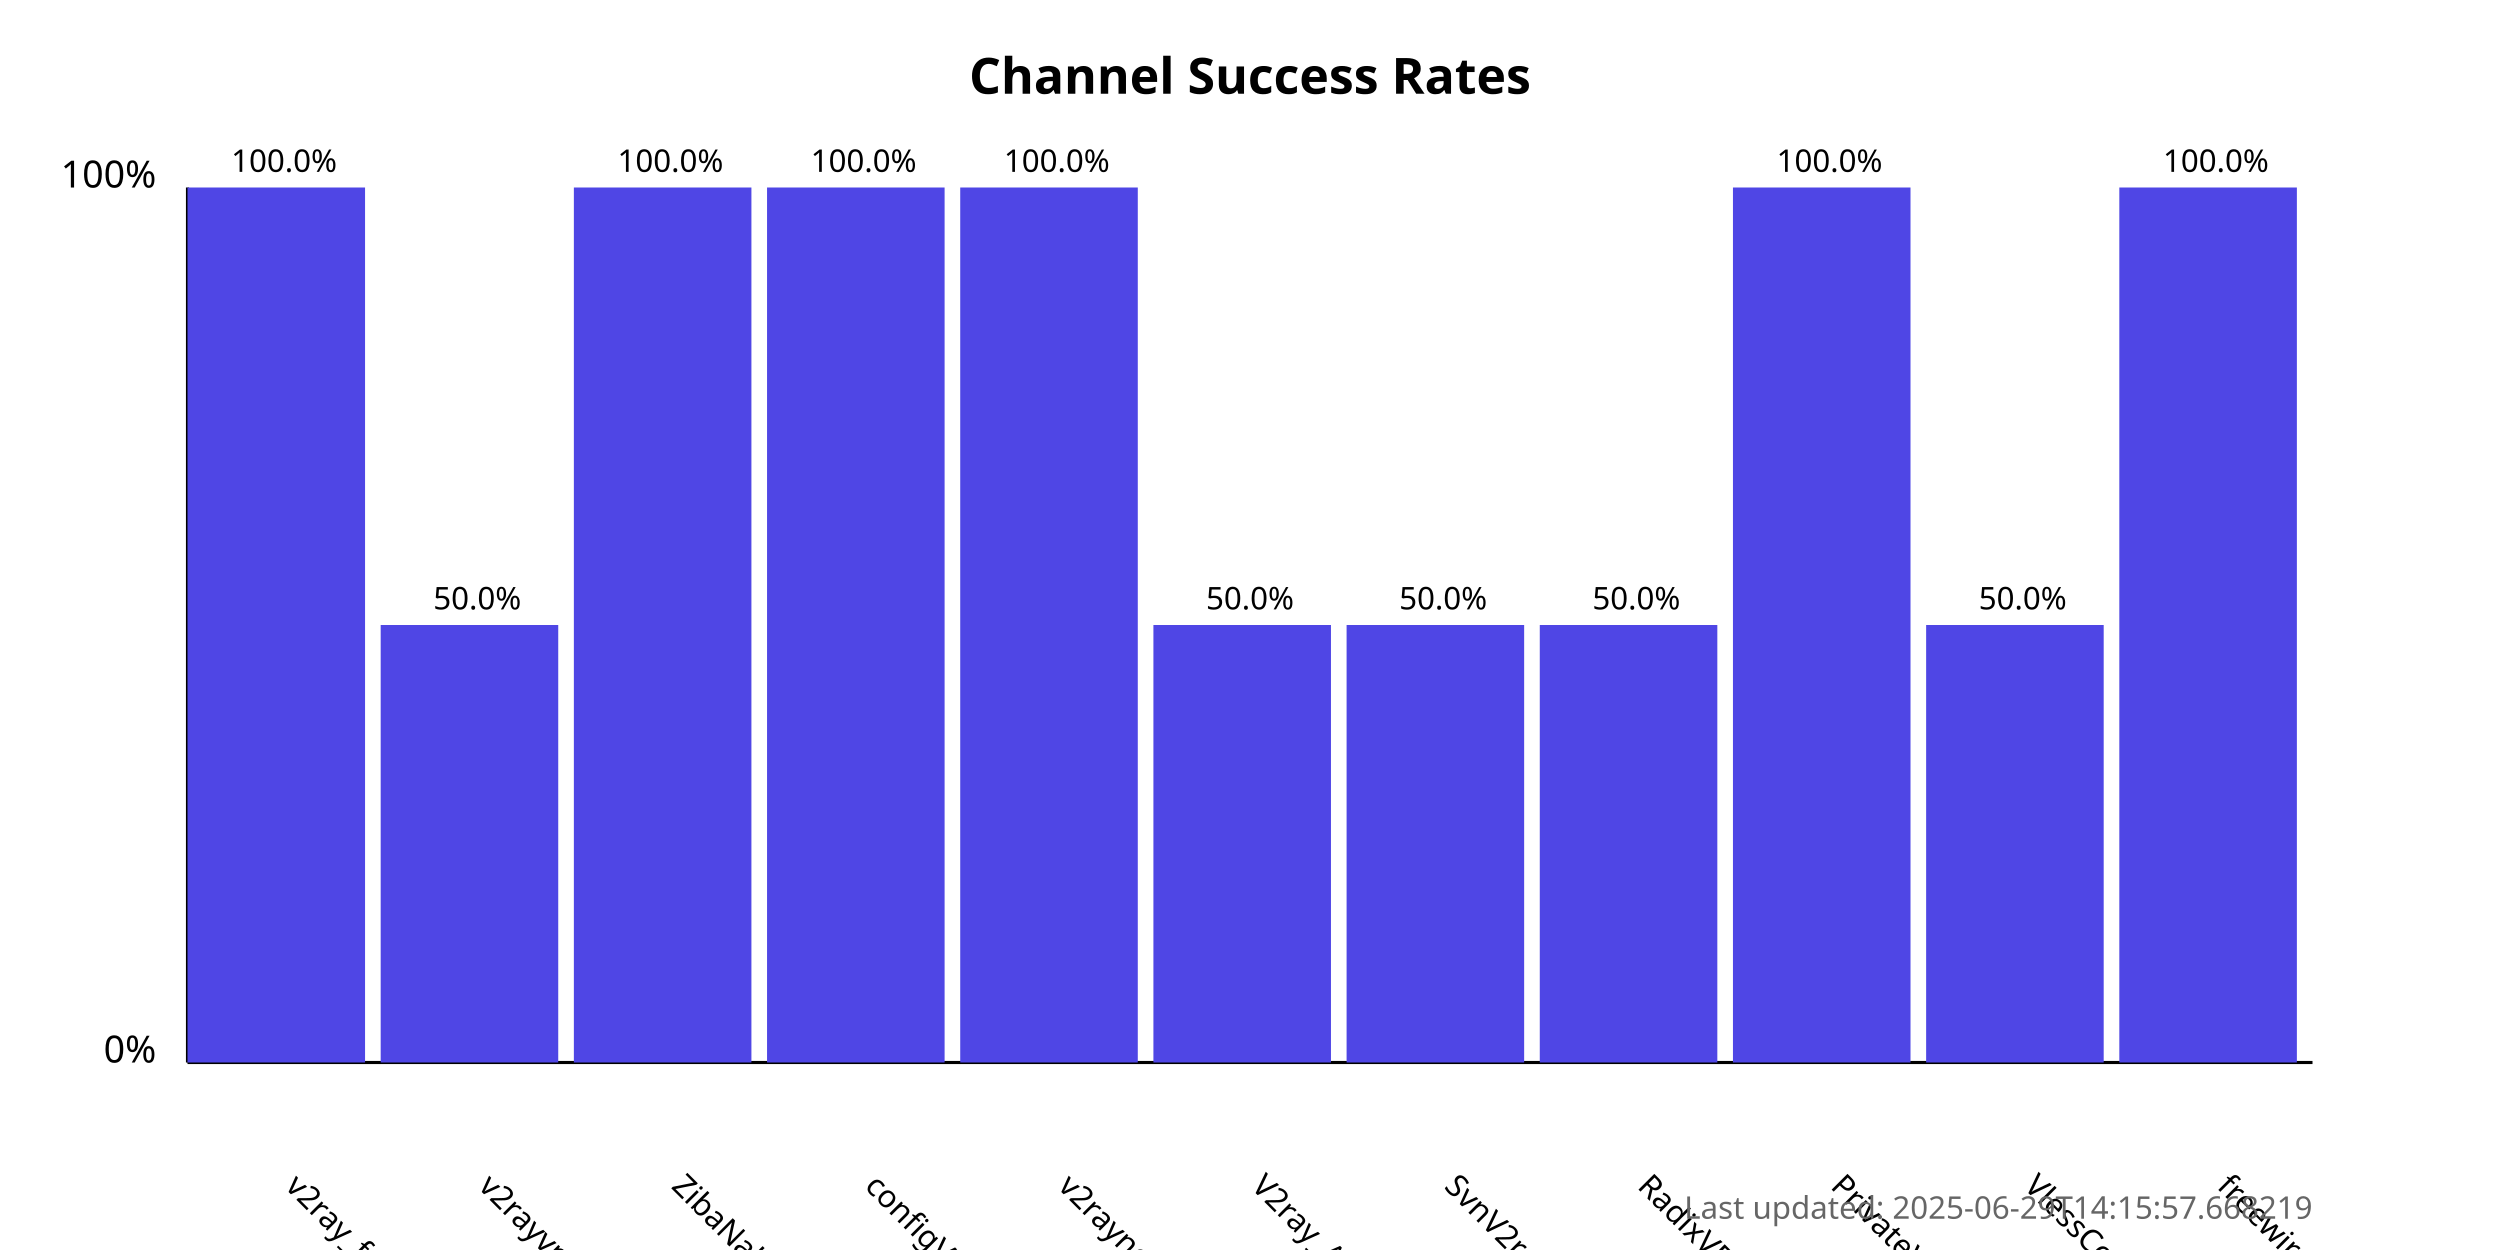
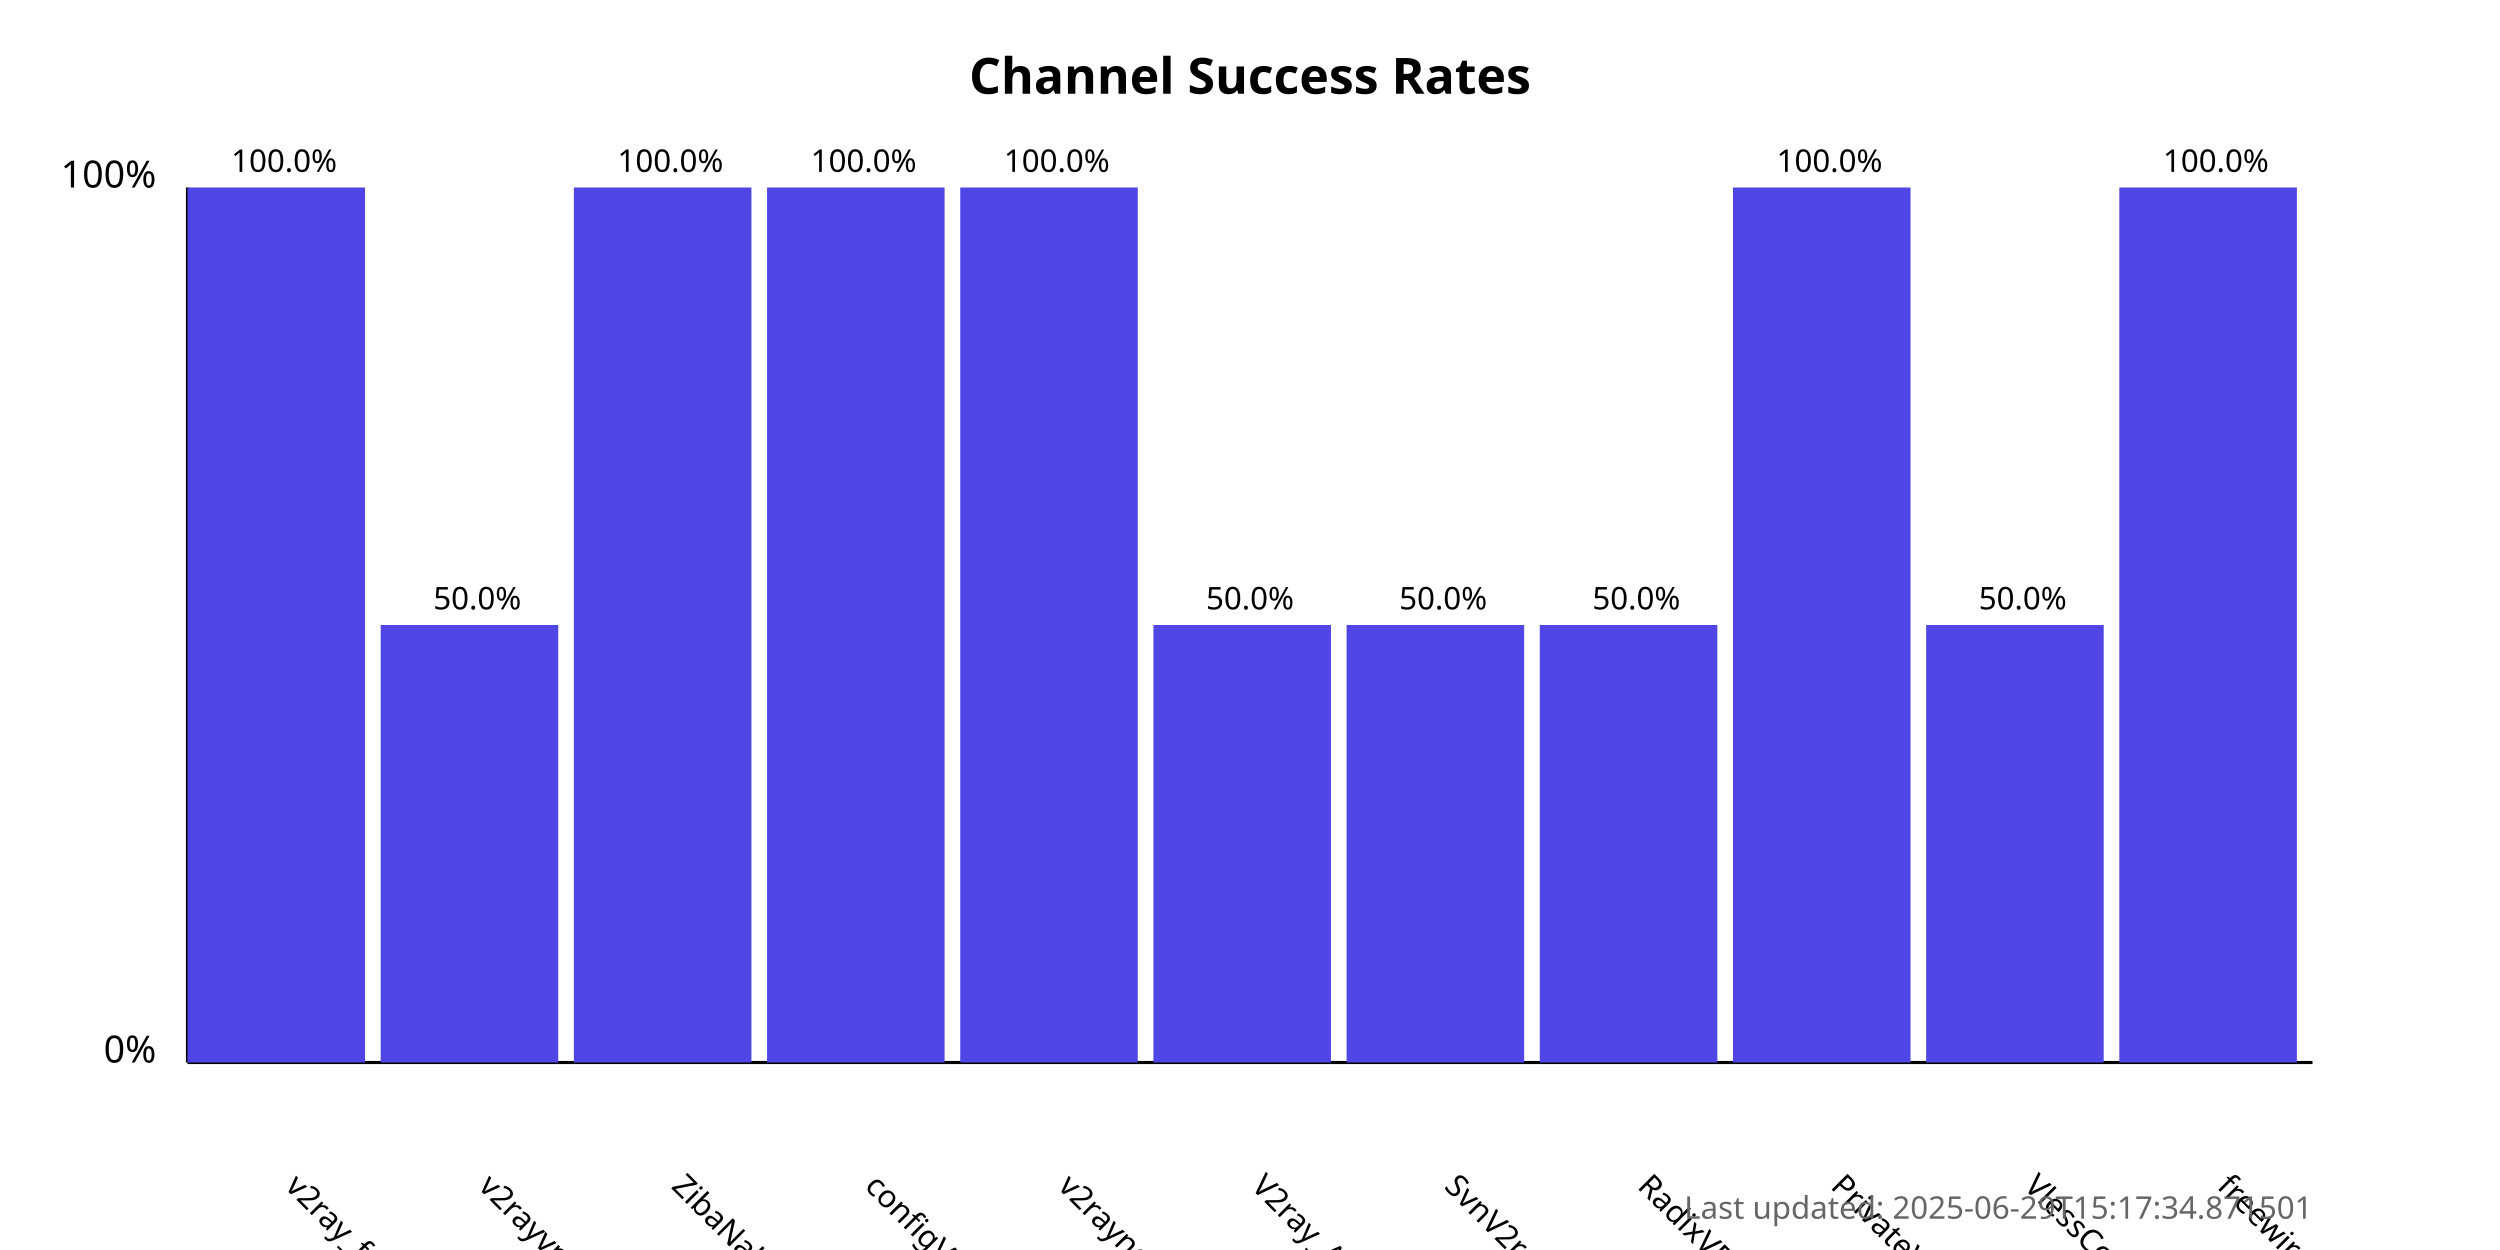
<svg xmlns="http://www.w3.org/2000/svg" width="800" height="400">
  <style>
            .chart-title { font: bold 16px sans-serif; }
            .axis-label { font: 12px sans-serif; }
            .tick-label { font: 10px sans-serif; }
            .bar { fill: #4f46e5; }
            .bar:hover { fill: #6366f1; }
            .timestamp { font: 10px sans-serif; fill: #666; }
        </style>
  <text x="400.0" y="30" text-anchor="middle" class="chart-title">
            Channel Success Rates
        </text>
  <line x1="60" y1="340" x2="60" y2="60" stroke="black" stroke-width="1" />
  <line x1="60" y1="340" x2="740" y2="340" stroke="black" stroke-width="1" />
  <text x="50" y="340" text-anchor="end" class="axis-label">0%</text>
  <text x="50" y="60" text-anchor="end" class="axis-label">100%</text>
  <g>
    <rect x="60" y="60.0" width="56.818" height="280.0" class="bar" />
    <text x="90.909" y="380" transform="rotate(45, 90.90909, 380)" text-anchor="start" class="tick-label">
                v2ray_free_conf
            </text>
    <text x="90.909" y="55.0" text-anchor="middle" class="tick-label">
                100.0%
            </text>
  </g>
  <g>
    <rect x="121.818" y="200.0" width="56.818" height="140.0" class="bar" />
    <text x="152.727" y="380" transform="rotate(45, 152.7273, 380)" text-anchor="start" class="tick-label">
                v2rayvpno
            </text>
    <text x="152.727" y="195.0" text-anchor="middle" class="tick-label">
                50.0%
            </text>
  </g>
  <g>
    <rect x="183.636" y="60.0" width="56.818" height="280.0" class="bar" />
    <text x="214.545" y="380" transform="rotate(45, 214.5455, 380)" text-anchor="start" class="tick-label">
                ZibaNabz
            </text>
    <text x="214.545" y="55.0" text-anchor="middle" class="tick-label">
                100.0%
            </text>
  </g>
  <g>
    <rect x="245.455" y="60.0" width="56.818" height="280.0" class="bar" />
    <text x="276.364" y="380" transform="rotate(45, 276.3636, 380)" text-anchor="start" class="tick-label">
                configV2rayForFree
            </text>
    <text x="276.364" y="55.0" text-anchor="middle" class="tick-label">
                100.0%
            </text>
  </g>
  <g>
    <rect x="307.273" y="60.0" width="56.818" height="280.0" class="bar" />
    <text x="338.182" y="380" transform="rotate(45, 338.1818, 380)" text-anchor="start" class="tick-label">
                v2rayngvpn
            </text>
    <text x="338.182" y="55.0" text-anchor="middle" class="tick-label">
                100.0%
            </text>
  </g>
  <g>
    <rect x="369.091" y="200.0" width="56.818" height="140.0" class="bar" />
    <text x="400.0" y="380" transform="rotate(45, 400.0, 380)" text-anchor="start" class="tick-label">
                V2ray_Alpha
            </text>
    <text x="400.0" y="195.0" text-anchor="middle" class="tick-label">
                50.0%
            </text>
  </g>
  <g>
    <rect x="430.909" y="200.0" width="56.818" height="140.0" class="bar" />
    <text x="461.818" y="380" transform="rotate(45, 461.8182, 380)" text-anchor="start" class="tick-label">
                SvnV2ray
            </text>
    <text x="461.818" y="195.0" text-anchor="middle" class="tick-label">
                50.0%
            </text>
  </g>
  <g>
    <rect x="492.727" y="200.0" width="56.818" height="140.0" class="bar" />
    <text x="523.636" y="380" transform="rotate(45, 523.6364, 380)" text-anchor="start" class="tick-label">
                RadixVPN
            </text>
    <text x="523.636" y="195.0" text-anchor="middle" class="tick-label">
                50.0%
            </text>
  </g>
  <g>
    <rect x="554.545" y="60.0" width="56.818" height="280.0" class="bar" />
    <text x="585.455" y="380" transform="rotate(45, 585.4545, 380)" text-anchor="start" class="tick-label">
                PrivateVPNs
            </text>
    <text x="585.455" y="55.0" text-anchor="middle" class="tick-label">
                100.0%
            </text>
  </g>
  <g>
    <rect x="616.364" y="200.0" width="56.818" height="140.0" class="bar" />
    <text x="647.273" y="380" transform="rotate(45, 647.2727, 380)" text-anchor="start" class="tick-label">
                VlessConfig
            </text>
    <text x="647.273" y="195.0" text-anchor="middle" class="tick-label">
                50.0%
            </text>
  </g>
  <g>
    <rect x="678.182" y="60.0" width="56.818" height="280.0" class="bar" />
    <text x="709.091" y="380" transform="rotate(45, 709.0909, 380)" text-anchor="start" class="tick-label">
                freewireguard
            </text>
    <text x="709.091" y="55.0" text-anchor="middle" class="tick-label">
                100.0%
            </text>
  </g>
  <text x="740" y="390" text-anchor="end" class="timestamp">
-             Last updated: 2025-06-29T14:15:57.668219
+             Last updated: 2025-06-29T15:17:34.871501
        </text>
</svg>
